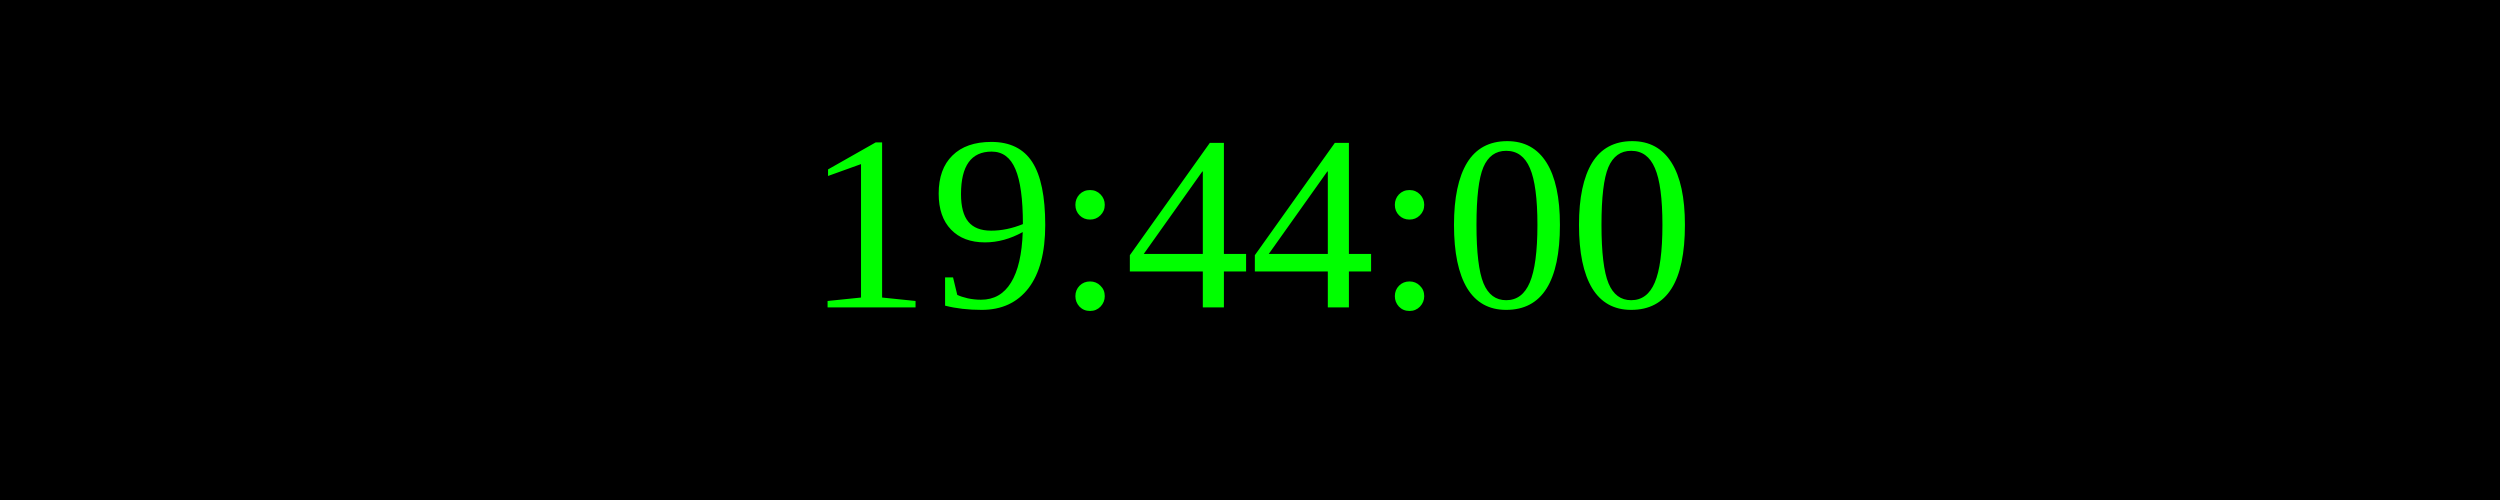
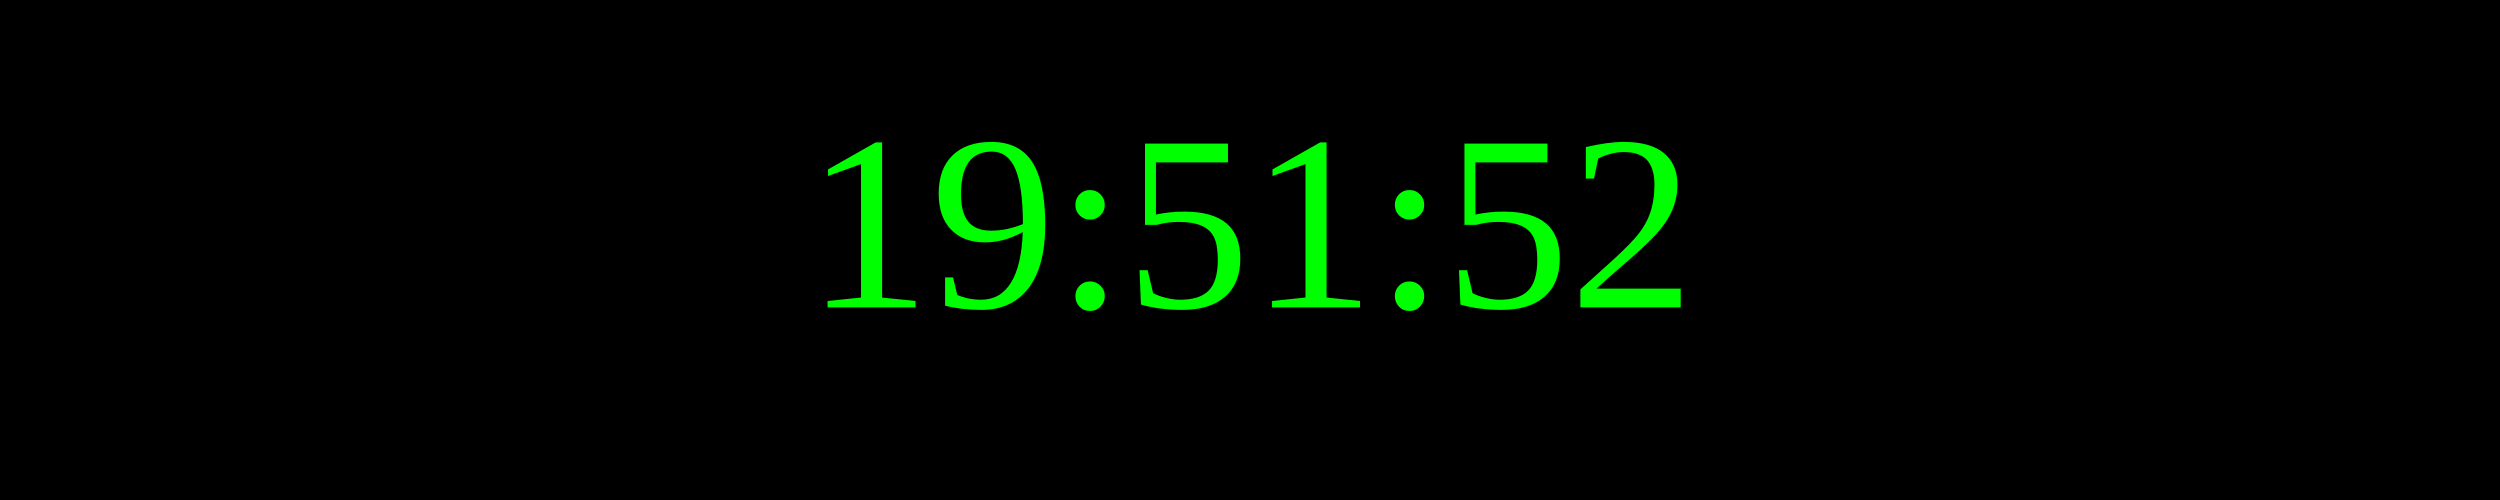
<svg xmlns="http://www.w3.org/2000/svg" width="250" height="50">
  <rect width="100%" height="100%" fill="black" />
  <text x="50%" y="50%" font-size="25" fill="lime" text-anchor="middle" dominant-baseline="middle">
- 19:44:00
+ 19:51:52
</text>
</svg>
